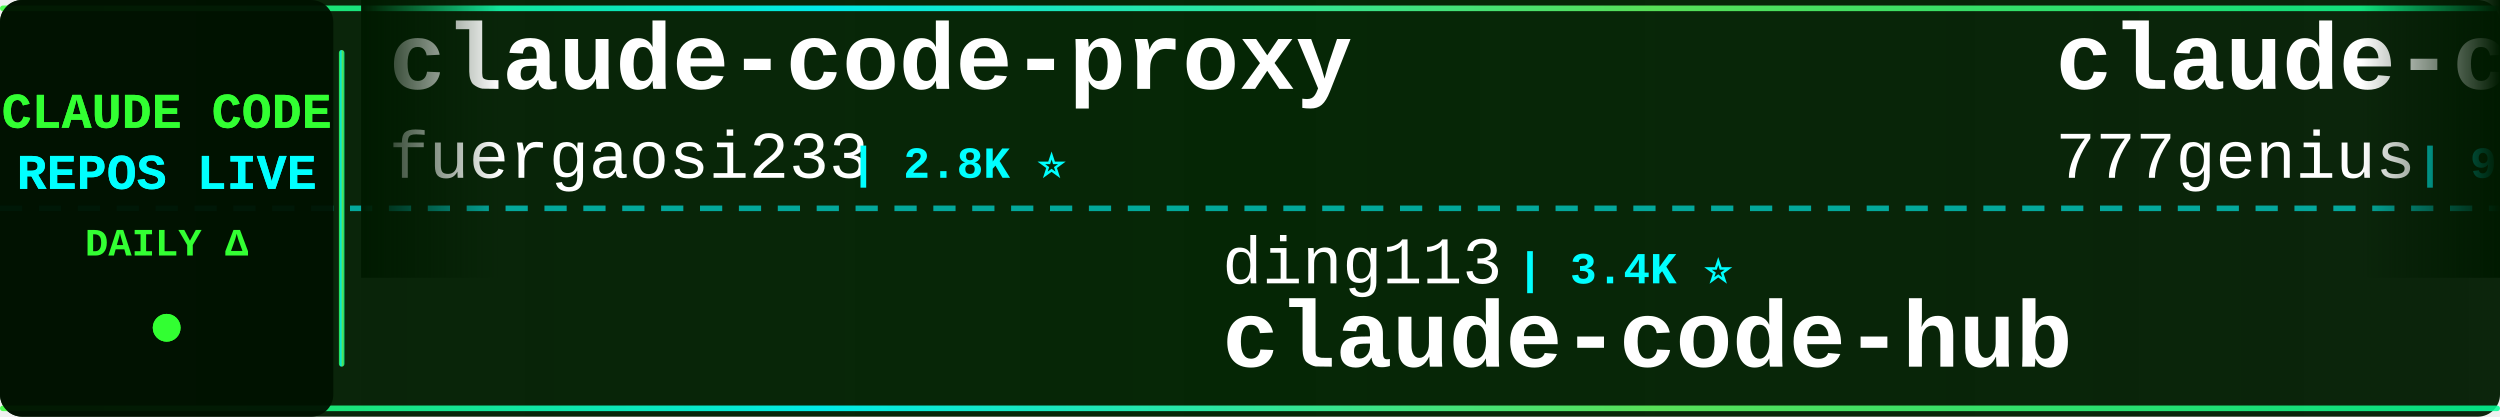
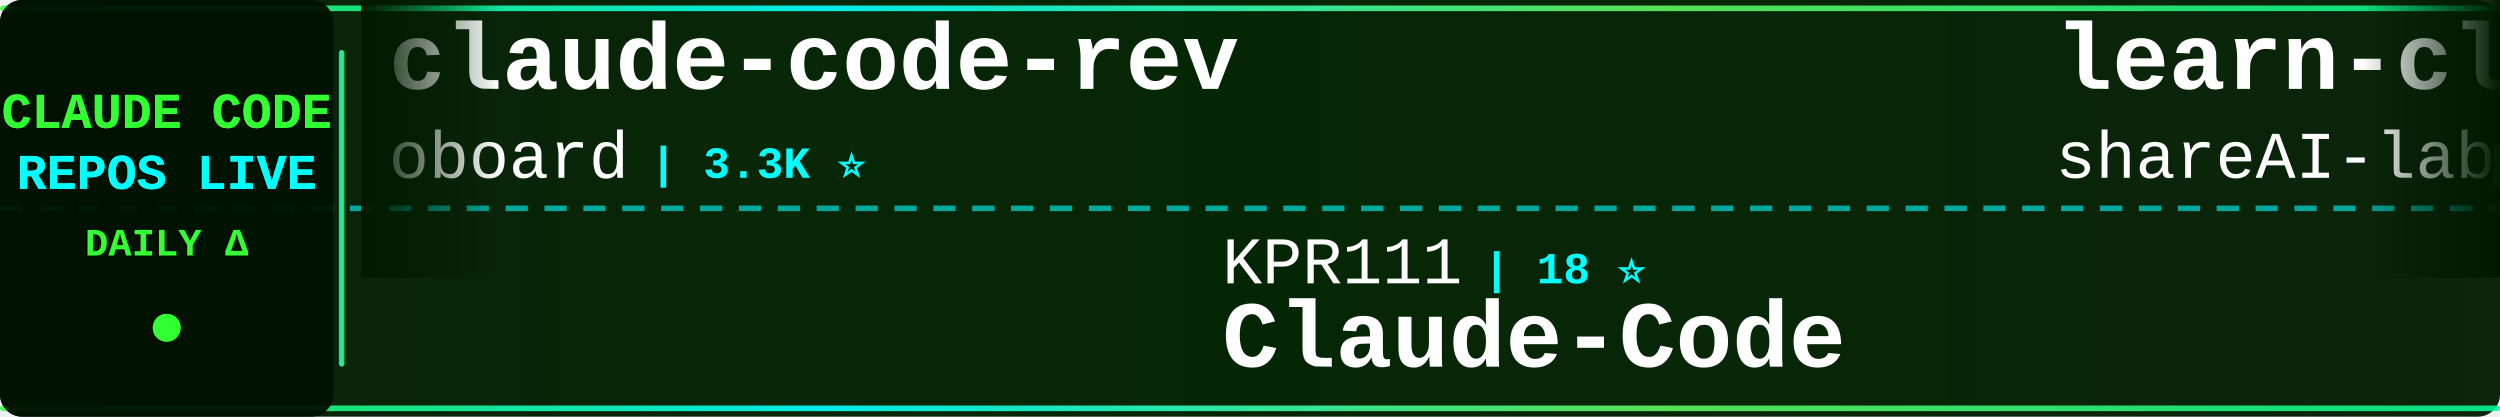
<svg xmlns="http://www.w3.org/2000/svg" width="900" height="150">
  <defs>
    <linearGradient id="tickerBg" x1="0%" y1="0%" x2="100%" y2="0%">
      <stop offset="0%" style="stop-color:#001a00;stop-opacity:0.95" />
      <stop offset="50%" style="stop-color:#002200;stop-opacity:0.98" />
      <stop offset="100%" style="stop-color:#001a00;stop-opacity:0.95" />
    </linearGradient>
    <linearGradient id="borderGrad" x1="0%" y1="0%" x2="100%" y2="0%">
      <stop offset="0%" style="stop-color:#33ff33;stop-opacity:0.85">
        <animate attributeName="stop-opacity" values="0.85;1;0.85" dur="2s" repeatCount="indefinite" />
      </stop>
      <stop offset="33%" style="stop-color:#00ffff;stop-opacity:0.9">
        <animate attributeName="stop-opacity" values="0.9;1;0.9" dur="2.2s" repeatCount="indefinite" />
      </stop>
      <stop offset="66%" style="stop-color:#66ff66;stop-opacity:0.85">
        <animate attributeName="stop-opacity" values="0.85;1;0.85" dur="1.8s" repeatCount="indefinite" />
      </stop>
      <stop offset="100%" style="stop-color:#00ff99;stop-opacity:0.85">
        <animate attributeName="stop-opacity" values="0.85;1;0.85" dur="2s" repeatCount="indefinite" />
      </stop>
    </linearGradient>
    <filter id="textGlow">
      <feGaussianBlur stdDeviation="0.1" result="coloredBlur" />
      <feMerge>
        <feMergeNode in="coloredBlur" />
        <feMergeNode in="SourceGraphic" />
      </feMerge>
    </filter>
    <filter id="metricGlow">
      <feGaussianBlur stdDeviation="0.2" result="coloredBlur" />
      <feMerge>
        <feMergeNode in="coloredBlur" />
        <feMergeNode in="SourceGraphic" />
      </feMerge>
    </filter>
    <linearGradient id="leftFade" x1="0%" y1="0%" x2="100%" y2="0%">
      <stop offset="0%" style="stop-color:#001a00;stop-opacity:1" />
      <stop offset="100%" style="stop-color:#001a00;stop-opacity:0" />
    </linearGradient>
    <linearGradient id="rightFade" x1="0%" y1="0%" x2="100%" y2="0%">
      <stop offset="0%" style="stop-color:#001a00;stop-opacity:0" />
      <stop offset="100%" style="stop-color:#001a00;stop-opacity:1" />
    </linearGradient>
  </defs>
  <rect width="900" height="150" fill="url(#tickerBg)" rx="8" />
  <rect x="0" y="2" width="900" height="2" fill="url(#borderGrad)" rx="1" />
  <rect x="0" y="146" width="900" height="2" fill="url(#borderGrad)" rx="1" />
  <line x1="0" y1="75" x2="900" y2="75" stroke="#00ffff" stroke-width="2" stroke-dasharray="8 6" opacity="0.6" />
  <rect x="0" y="0" width="120" height="150" fill="#001100" opacity="0.95" rx="8" />
  <text x="60" y="46" font-family="'Courier New', monospace" font-size="18" font-weight="bold" fill="#33ff33" text-anchor="middle" filter="url(#textGlow)">
    CLAUDE CODE
  </text>
  <text x="60" y="68" font-family="'Courier New', monospace" font-size="18" font-weight="bold" fill="#00ffff" text-anchor="middle" filter="url(#textGlow)">
    REPOS LIVE
  </text>
  <text x="60" y="92" font-family="'Courier New', monospace" font-size="14" font-weight="bold" fill="#33ff33" text-anchor="middle">
    DAILY Δ
  </text>
  <circle cx="60" cy="118" r="5" fill="#33ff33" filter="url(#metricGlow)">
    <animate attributeName="r" values="4;6;4" dur="1.5s" repeatCount="indefinite" />
    <animate attributeName="opacity" values="0.6;1;0.6" dur="1.5s" repeatCount="indefinite" />
  </circle>
  <rect x="122" y="18" width="2" height="114" fill="url(#borderGrad)" rx="1" />
  <clipPath id="tickerClip">
    <rect x="130" y="0" width="770" height="150" />
  </clipPath>
  <g clip-path="url(#tickerClip)">
    <g id="tickerItems">
      <animateTransform attributeName="transform" attributeType="XML" type="translate" from="0 0" to="-3000 0" dur="54s" repeatCount="indefinite" />
      <g transform="translate(0, 0)">
-         <text x="140" y="32" font-family="'Courier New', monospace" font-size="34" font-weight="bold" fill="#ffffff">claude-code-proxy</text>
-         <text x="140" y="64" font-family="'Courier New', monospace" font-size="24" font-weight="normal" fill="#ffffff" opacity="1.0">fuergaosi233</text>
-         <text x="306" y="64" font-family="'Courier New', monospace" font-size="16" font-weight="bold" fill="#00ffff"> | 2.8K ⭐</text>
+         <text x="140" y="32" font-family="'Courier New', monospace" font-size="34" font-weight="bold" fill="#ffffff">claude-code-rev</text>
+         <text x="140" y="64" font-family="'Courier New', monospace" font-size="24" font-weight="normal" fill="#ffffff" opacity="1.0">oboard</text>
+         <text x="234" y="64" font-family="'Courier New', monospace" font-size="16" font-weight="bold" fill="#00ffff"> | 3.3K ⭐</text>
      </g>
      <g transform="translate(300, 0)">
-         <text x="140" y="102" font-family="'Courier New', monospace" font-size="24" font-weight="normal" fill="#ffffff" opacity="1.0">ding113</text>
-         <text x="246" y="102" font-family="'Courier New', monospace" font-size="16" font-weight="bold" fill="#00ffff"> | 3.4K ⭐</text>
-         <text x="140" y="132" font-family="'Courier New', monospace" font-size="34" font-weight="bold" fill="#ffffff">claude-code-hub</text>
+         <text x="140" y="102" font-family="'Courier New', monospace" font-size="24" font-weight="normal" fill="#ffffff" opacity="1.0">KPR111</text>
+         <text x="234" y="102" font-family="'Courier New', monospace" font-size="16" font-weight="bold" fill="#00ffff"> | 18 ⭐</text>
+         <text x="140" y="132" font-family="'Courier New', monospace" font-size="34" font-weight="bold" fill="#ffffff">Claude-Code</text>
      </g>
      <g transform="translate(600, 0)">
-         <text x="140" y="32" font-family="'Courier New', monospace" font-size="34" font-weight="bold" fill="#ffffff">claude-code-source-code</text>
-         <text x="140" y="64" font-family="'Courier New', monospace" font-size="24" font-weight="normal" fill="#ffffff" opacity="1.0">777genius</text>
-         <text x="270" y="64" font-family="'Courier New', monospace" font-size="16" font-weight="bold" fill="#00ffff"> | 930 ⭐</text>
+         <text x="140" y="32" font-family="'Courier New', monospace" font-size="34" font-weight="bold" fill="#ffffff">learn-claude-code</text>
+         <text x="140" y="64" font-family="'Courier New', monospace" font-size="24" font-weight="normal" fill="#ffffff" opacity="1.0">shareAI-lab</text>
+         <text x="294" y="64" font-family="'Courier New', monospace" font-size="16" font-weight="bold" fill="#00ffff"> | 76.3K ⭐ +1</text>
      </g>
      <g transform="translate(900, 0)">
-         <text x="140" y="102" font-family="'Courier New', monospace" font-size="24" font-weight="normal" fill="#ffffff" opacity="1.0">liuup</text>
-         <text x="222" y="102" font-family="'Courier New', monospace" font-size="16" font-weight="bold" fill="#00ffff"> | 3.9K ⭐</text>
-         <text x="140" y="132" font-family="'Courier New', monospace" font-size="34" font-weight="bold" fill="#ffffff">claude-code-analysis</text>
+         <text x="140" y="102" font-family="'Courier New', monospace" font-size="24" font-weight="normal" fill="#ffffff" opacity="1.0">Alishahryar1</text>
+         <text x="306" y="102" font-family="'Courier New', monospace" font-size="16" font-weight="bold" fill="#00ffff"> | 54.0K ⭐ +40</text>
+         <text x="140" y="132" font-family="'Courier New', monospace" font-size="34" font-weight="bold" fill="#ffffff">free-claude-code</text>
      </g>
      <g transform="translate(1200, 0)">
-         <text x="140" y="32" font-family="'Courier New', monospace" font-size="34" font-weight="bold" fill="#ffffff">claude-code-spec-workflo...</text>
-         <text x="140" y="64" font-family="'Courier New', monospace" font-size="24" font-weight="normal" fill="#ffffff" opacity="1.0">Pimzino</text>
-         <text x="246" y="64" font-family="'Courier New', monospace" font-size="16" font-weight="bold" fill="#00ffff"> | 3.9K ⭐</text>
+         <text x="140" y="32" font-family="'Courier New', monospace" font-size="34" font-weight="bold" fill="#ffffff">claude-code-action</text>
+         <text x="140" y="64" font-family="'Courier New', monospace" font-size="24" font-weight="normal" fill="#ffffff" opacity="1.0">anthropics</text>
+         <text x="282" y="64" font-family="'Courier New', monospace" font-size="16" font-weight="bold" fill="#00ffff"> | 8.8K ⭐ +1</text>
      </g>
      <g transform="translate(1500, 0)">
-         <text x="140" y="102" font-family="'Courier New', monospace" font-size="24" font-weight="normal" fill="#ffffff" opacity="1.0">Alishahryar1</text>
-         <text x="306" y="102" font-family="'Courier New', monospace" font-size="16" font-weight="bold" fill="#00ffff"> | 54.0K ⭐ +72</text>
-         <text x="140" y="132" font-family="'Courier New', monospace" font-size="34" font-weight="bold" fill="#ffffff">free-claude-code</text>
+         <text x="140" y="102" font-family="'Courier New', monospace" font-size="24" font-weight="normal" fill="#ffffff" opacity="1.0">VoltAgent</text>
+         <text x="270" y="102" font-family="'Courier New', monospace" font-size="16" font-weight="bold" fill="#00ffff"> | 24.9K ⭐ +7</text>
+         <text x="140" y="132" font-family="'Courier New', monospace" font-size="34" font-weight="bold" fill="#ffffff">awesome-claude-code-suba...</text>
      </g>
      <g transform="translate(1800, 0)">
        <text x="140" y="32" font-family="'Courier New', monospace" font-size="34" font-weight="bold" fill="#ffffff">claude-code-system-promp...</text>
        <text x="140" y="64" font-family="'Courier New', monospace" font-size="24" font-weight="normal" fill="#ffffff" opacity="1.0">Piebald-AI</text>
        <text x="282" y="64" font-family="'Courier New', monospace" font-size="16" font-weight="bold" fill="#00ffff"> | 12.6K ⭐ +4</text>
      </g>
      <g transform="translate(2100, 0)">
-         <text x="140" y="102" font-family="'Courier New', monospace" font-size="24" font-weight="normal" fill="#ffffff" opacity="1.0">xu-xiang</text>
-         <text x="258" y="102" font-family="'Courier New', monospace" font-size="16" font-weight="bold" fill="#00ffff"> | 1.9K ⭐</text>
-         <text x="140" y="132" font-family="'Courier New', monospace" font-size="34" font-weight="bold" fill="#ffffff">everything-claude-code-z...</text>
+         <text x="140" y="102" font-family="'Courier New', monospace" font-size="24" font-weight="normal" fill="#ffffff" opacity="1.0">jqueryscript</text>
+         <text x="306" y="102" font-family="'Courier New', monospace" font-size="16" font-weight="bold" fill="#00ffff"> | 510 ⭐</text>
+         <text x="140" y="132" font-family="'Courier New', monospace" font-size="34" font-weight="bold" fill="#ffffff">awesome-claude-code</text>
      </g>
      <g transform="translate(2400, 0)">
-         <text x="140" y="32" font-family="'Courier New', monospace" font-size="34" font-weight="bold" fill="#ffffff">arcads-claude-code</text>
-         <text x="140" y="64" font-family="'Courier New', monospace" font-size="24" font-weight="normal" fill="#ffffff" opacity="1.0">krusemediallc</text>
-         <text x="318" y="64" font-family="'Courier New', monospace" font-size="16" font-weight="bold" fill="#00ffff"> | 1.5K ⭐</text>
+         <text x="140" y="32" font-family="'Courier New', monospace" font-size="34" font-weight="bold" fill="#ffffff">Claude-code</text>
+         <text x="140" y="64" font-family="'Courier New', monospace" font-size="24" font-weight="normal" fill="#ffffff" opacity="1.0">fazxes</text>
+         <text x="234" y="64" font-family="'Courier New', monospace" font-size="16" font-weight="bold" fill="#00ffff"> | 237 ⭐</text>
      </g>
      <g transform="translate(2700, 0)">
-         <text x="140" y="102" font-family="'Courier New', monospace" font-size="24" font-weight="normal" fill="#ffffff" opacity="1.0">guanshan</text>
-         <text x="258" y="102" font-family="'Courier New', monospace" font-size="16" font-weight="bold" fill="#00ffff"> | 61 ⭐</text>
-         <text x="140" y="132" font-family="'Courier New', monospace" font-size="34" font-weight="bold" fill="#ffffff">ClaudeCode</text>
+         <text x="140" y="102" font-family="'Courier New', monospace" font-size="24" font-weight="normal" fill="#ffffff" opacity="1.0">FlorianBruniaux</text>
+         <text x="342" y="102" font-family="'Courier New', monospace" font-size="16" font-weight="bold" fill="#00ffff"> | 5.9K ⭐ +3</text>
+         <text x="140" y="132" font-family="'Courier New', monospace" font-size="34" font-weight="bold" fill="#ffffff">claude-code-ultimate-gui...</text>
      </g>
      <g transform="translate(3000, 0)">
-         <text x="140" y="32" font-family="'Courier New', monospace" font-size="34" font-weight="bold" fill="#ffffff">claude-code-proxy</text>
-         <text x="140" y="64" font-family="'Courier New', monospace" font-size="24" font-weight="normal" fill="#ffffff" opacity="1.0">fuergaosi233</text>
-         <text x="306" y="64" font-family="'Courier New', monospace" font-size="16" font-weight="bold" fill="#00ffff"> | 2.8K ⭐</text>
+         <text x="140" y="32" font-family="'Courier New', monospace" font-size="34" font-weight="bold" fill="#ffffff">claude-code-rev</text>
+         <text x="140" y="64" font-family="'Courier New', monospace" font-size="24" font-weight="normal" fill="#ffffff" opacity="1.0">oboard</text>
+         <text x="234" y="64" font-family="'Courier New', monospace" font-size="16" font-weight="bold" fill="#00ffff"> | 3.3K ⭐</text>
      </g>
      <g transform="translate(3300, 0)">
-         <text x="140" y="102" font-family="'Courier New', monospace" font-size="24" font-weight="normal" fill="#ffffff" opacity="1.0">ding113</text>
-         <text x="246" y="102" font-family="'Courier New', monospace" font-size="16" font-weight="bold" fill="#00ffff"> | 3.4K ⭐</text>
-         <text x="140" y="132" font-family="'Courier New', monospace" font-size="34" font-weight="bold" fill="#ffffff">claude-code-hub</text>
+         <text x="140" y="102" font-family="'Courier New', monospace" font-size="24" font-weight="normal" fill="#ffffff" opacity="1.0">KPR111</text>
+         <text x="234" y="102" font-family="'Courier New', monospace" font-size="16" font-weight="bold" fill="#00ffff"> | 18 ⭐</text>
+         <text x="140" y="132" font-family="'Courier New', monospace" font-size="34" font-weight="bold" fill="#ffffff">Claude-Code</text>
      </g>
      <g transform="translate(3600, 0)">
-         <text x="140" y="32" font-family="'Courier New', monospace" font-size="34" font-weight="bold" fill="#ffffff">claude-code-source-code</text>
-         <text x="140" y="64" font-family="'Courier New', monospace" font-size="24" font-weight="normal" fill="#ffffff" opacity="1.0">777genius</text>
-         <text x="270" y="64" font-family="'Courier New', monospace" font-size="16" font-weight="bold" fill="#00ffff"> | 930 ⭐</text>
+         <text x="140" y="32" font-family="'Courier New', monospace" font-size="34" font-weight="bold" fill="#ffffff">learn-claude-code</text>
+         <text x="140" y="64" font-family="'Courier New', monospace" font-size="24" font-weight="normal" fill="#ffffff" opacity="1.0">shareAI-lab</text>
+         <text x="294" y="64" font-family="'Courier New', monospace" font-size="16" font-weight="bold" fill="#00ffff"> | 76.3K ⭐ +1</text>
      </g>
      <g transform="translate(3900, 0)">
-         <text x="140" y="102" font-family="'Courier New', monospace" font-size="24" font-weight="normal" fill="#ffffff" opacity="1.0">liuup</text>
-         <text x="222" y="102" font-family="'Courier New', monospace" font-size="16" font-weight="bold" fill="#00ffff"> | 3.9K ⭐</text>
-         <text x="140" y="132" font-family="'Courier New', monospace" font-size="34" font-weight="bold" fill="#ffffff">claude-code-analysis</text>
+         <text x="140" y="102" font-family="'Courier New', monospace" font-size="24" font-weight="normal" fill="#ffffff" opacity="1.0">Alishahryar1</text>
+         <text x="306" y="102" font-family="'Courier New', monospace" font-size="16" font-weight="bold" fill="#00ffff"> | 54.0K ⭐ +40</text>
+         <text x="140" y="132" font-family="'Courier New', monospace" font-size="34" font-weight="bold" fill="#ffffff">free-claude-code</text>
      </g>
    </g>
  </g>
  <rect x="130" y="0" width="50" height="100" fill="url(#leftFade)" />
  <rect x="850" y="0" width="50" height="100" fill="url(#rightFade)" />
</svg>
